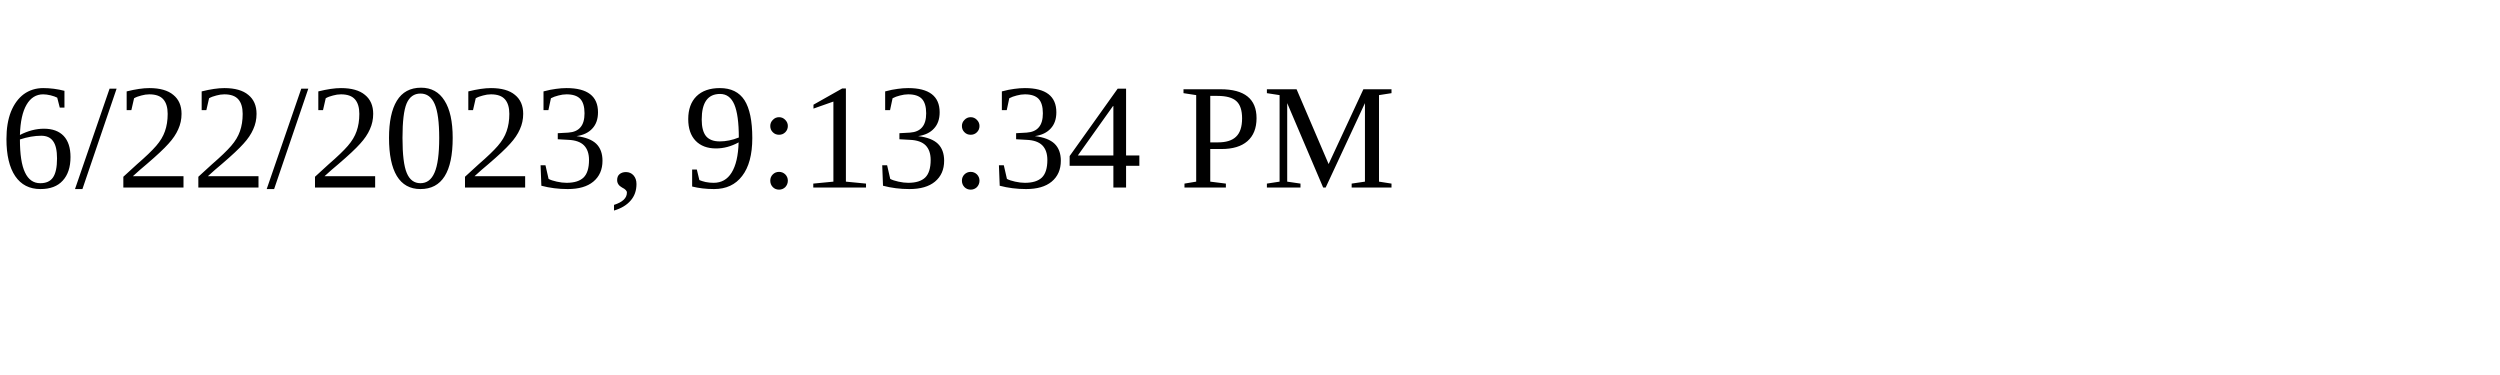
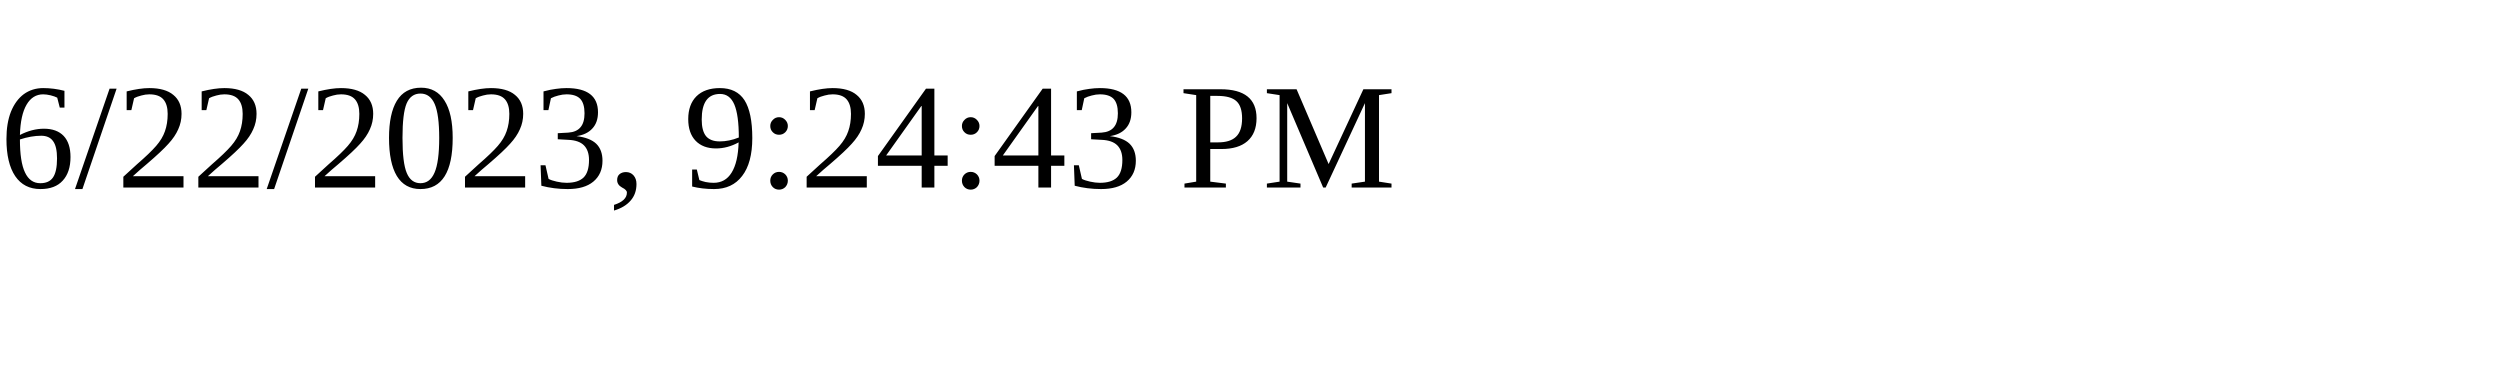
<svg xmlns="http://www.w3.org/2000/svg" height="30" width="200">
-   <text x="0" y="15">6/22/2023, 9:13:34 PM</text>
+   <text x="0" y="15">6/22/2023, 9:24:43 PM</text>
</svg>
